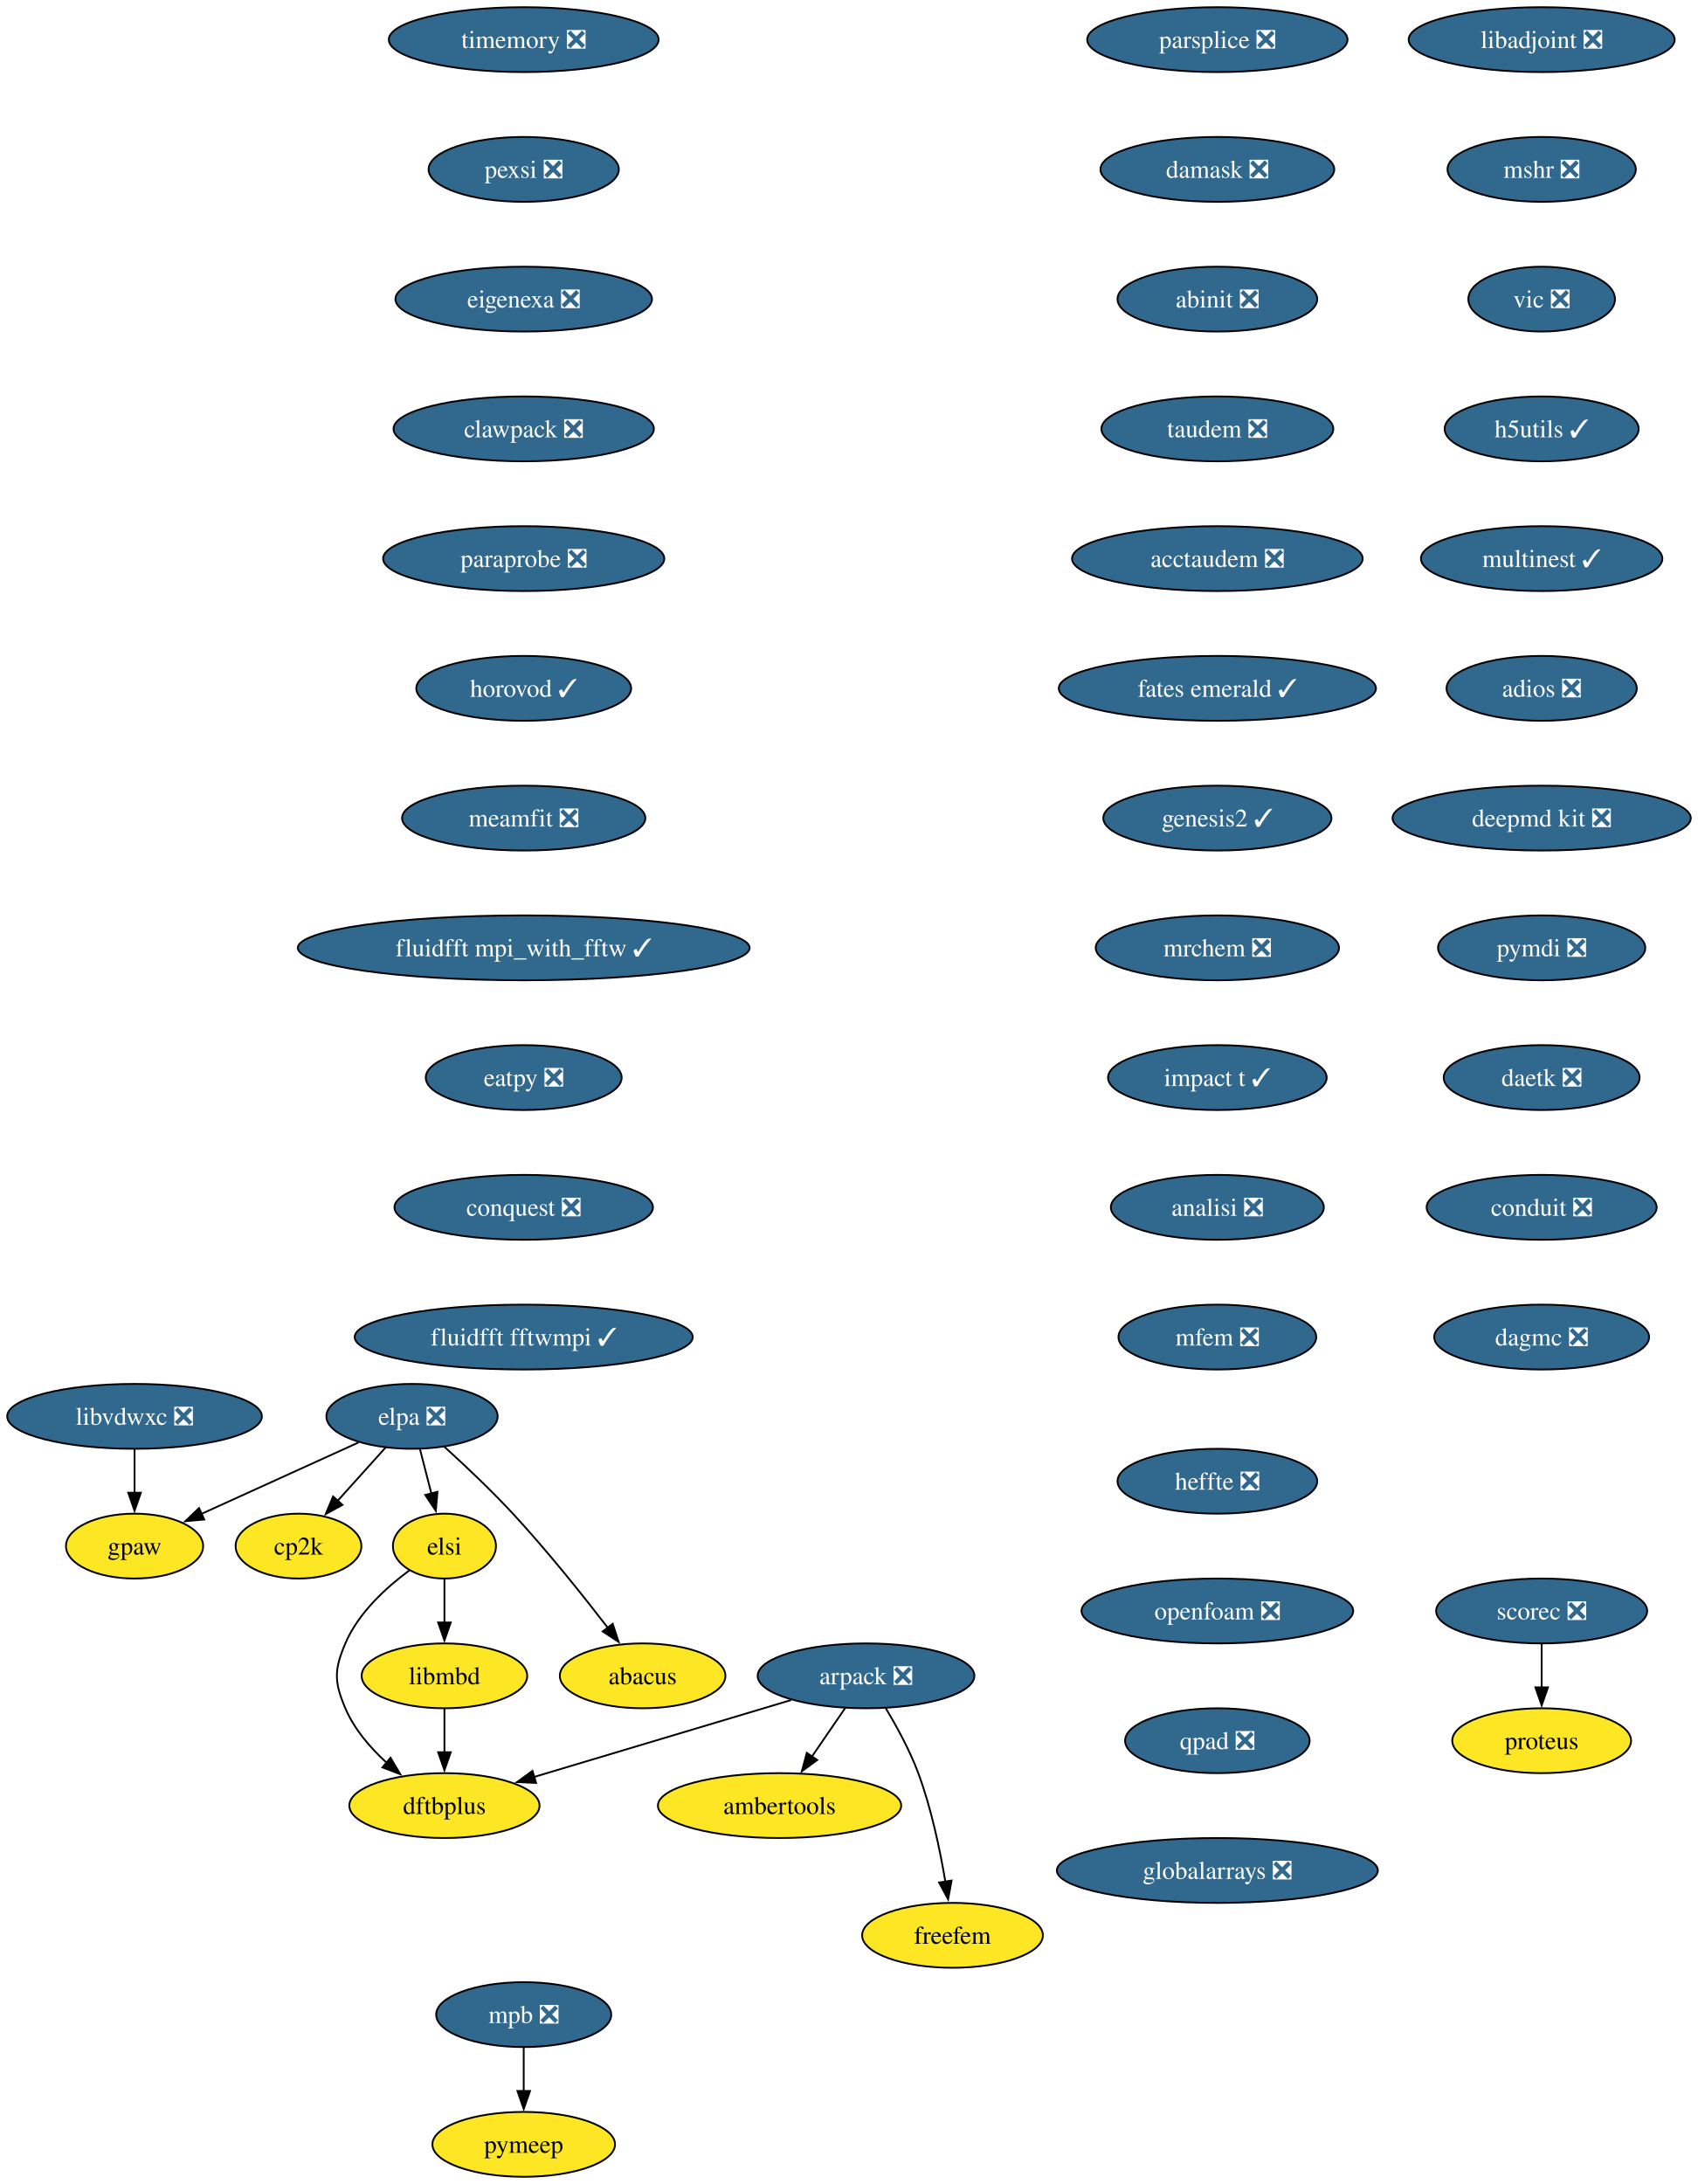
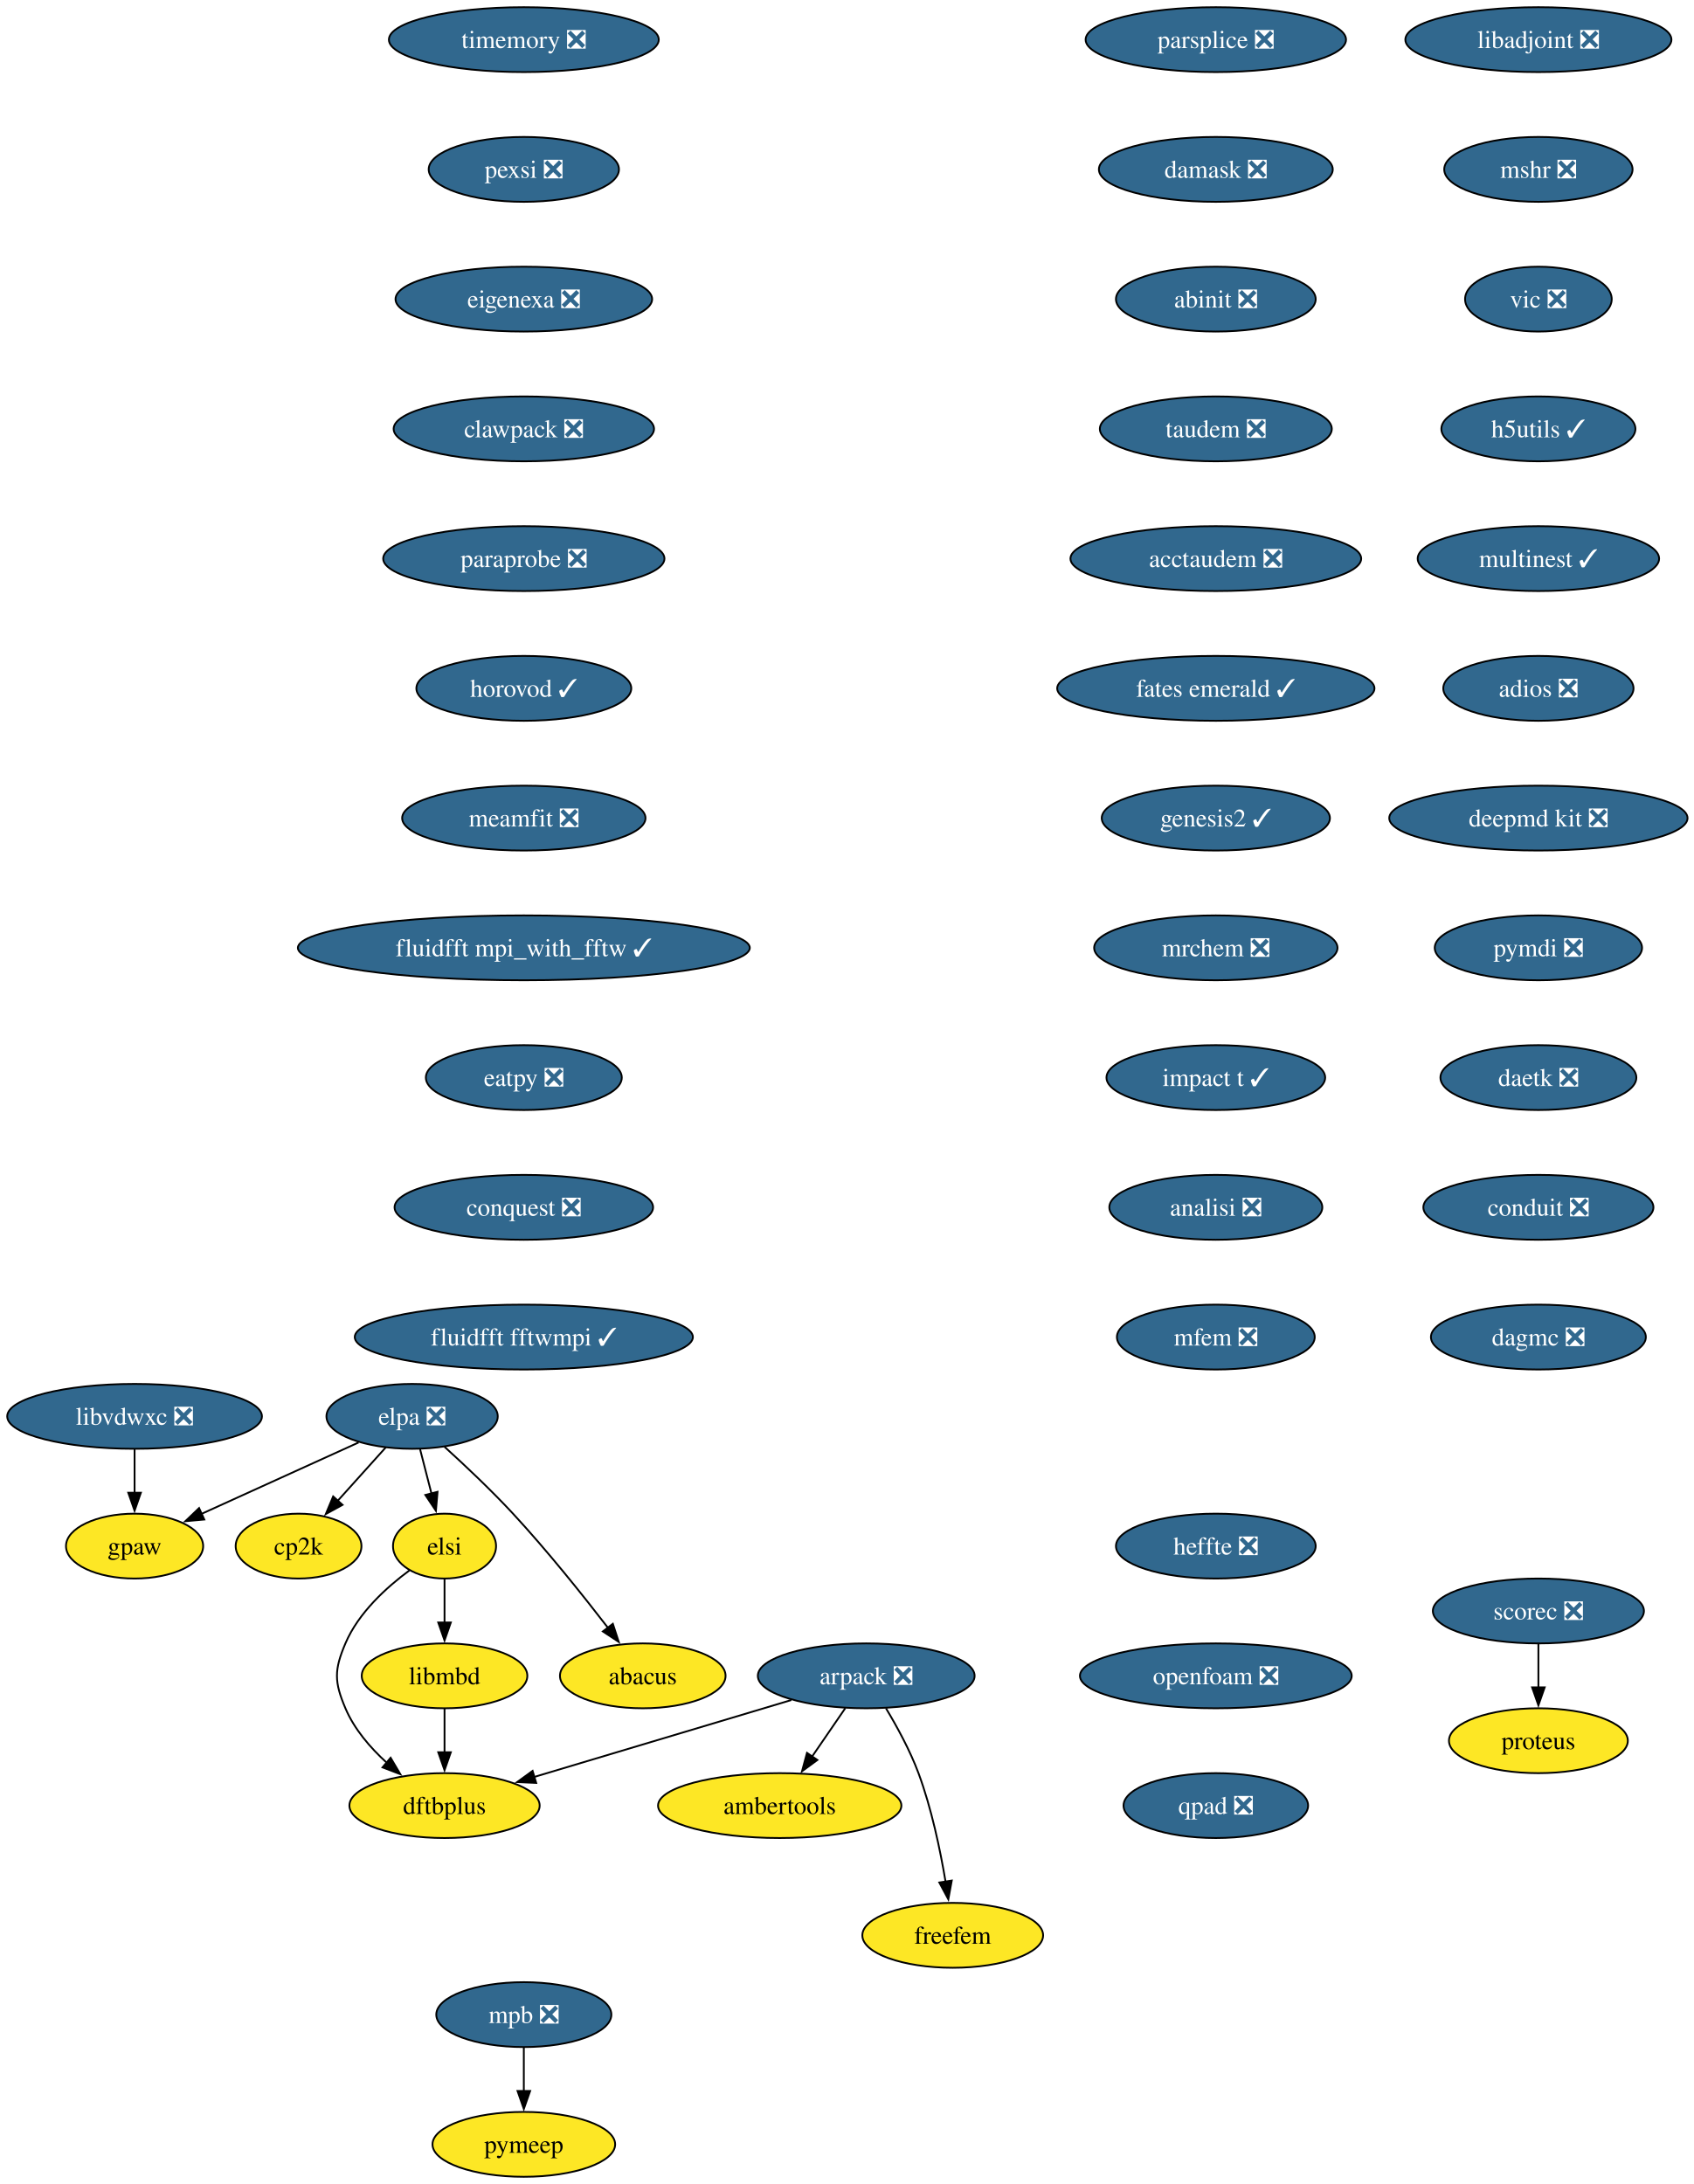
- <svg xmlns="http://www.w3.org/2000/svg" xmlns:xlink="http://www.w3.org/1999/xlink" width="942pt" height="1212pt" viewBox="0.00 0.00 942.00 1212.00">
+ <svg xmlns="http://www.w3.org/2000/svg" xmlns:xlink="http://www.w3.org/1999/xlink" width="940pt" height="1212pt" viewBox="0.00 0.00 940.00 1212.00">
  <g id="graph0" class="graph" transform="scale(1 1) rotate(0) translate(4 1208)">
-     <polygon fill="white" stroke="none" points="-4,4 -4,-1208 938.45,-1208 938.45,4 -4,4" />
+     <polygon fill="white" stroke="none" points="-4,4 -4,-1208 936.45,-1208 936.45,4 -4,4" />
    <g id="node1" class="node">
      <g id="a_node1">
        <a xlink:href="https://github.com/conda-forge/arpack-feedstock/pull/56" xlink:title="arpack ❎">
          <ellipse fill="#31688e" stroke="black" cx="476.68" cy="-278" rx="60.15" ry="18" />
          <text xml:space="preserve" text-anchor="middle" x="476.68" y="-273.32" font-family="Times,serif" font-size="14.00" fill="white">arpack ❎</text>
        </a>
      </g>
    </g>
    <g id="node2" class="node">
      <g id="a_node2">
        <a xlink:href="https://github.com/conda-forge/ambertools-feedstock" xlink:title="ambertools">
          <ellipse fill="#fde725" stroke="black" cx="428.68" cy="-206" rx="67.52" ry="18" />
          <text xml:space="preserve" text-anchor="middle" x="428.68" y="-201.33" font-family="Times,serif" font-size="14.00">ambertools</text>
        </a>
      </g>
    </g>
    <g id="edge1" class="edge">
      <path fill="none" stroke="black" d="M465.06,-260.05C459.51,-251.97 452.76,-242.12 446.58,-233.11" />
      <polygon fill="black" stroke="black" points="449.59,-231.31 441.04,-225.04 443.81,-235.26 449.59,-231.31" />
    </g>
    <g id="node3" class="node">
      <g id="a_node3">
        <a xlink:href="https://github.com/conda-forge/dftbplus-feedstock" xlink:title="dftbplus">
          <ellipse fill="#fde725" stroke="black" cx="242.68" cy="-206" rx="52.79" ry="18" />
          <text xml:space="preserve" text-anchor="middle" x="242.68" y="-201.33" font-family="Times,serif" font-size="14.00">dftbplus</text>
        </a>
      </g>
    </g>
    <g id="edge2" class="edge">
      <path fill="none" stroke="black" d="M435.11,-264.57C395.21,-252.63 334.89,-234.59 292.44,-221.89" />
      <polygon fill="black" stroke="black" points="293.55,-218.57 282.97,-219.05 291.55,-225.27 293.55,-218.57" />
    </g>
    <g id="node4" class="node">
      <g id="a_node4">
        <a xlink:href="https://github.com/conda-forge/freefem-feedstock" xlink:title="freefem">
          <ellipse fill="#fde725" stroke="black" cx="524.68" cy="-134" rx="50.16" ry="18" />
          <text xml:space="preserve" text-anchor="middle" x="524.68" y="-129.32" font-family="Times,serif" font-size="14.00">freefem</text>
        </a>
      </g>
    </g>
    <g id="edge3" class="edge">
      <path fill="none" stroke="black" d="M487.67,-259.94C493.75,-249.84 501,-236.59 505.68,-224 512.91,-204.5 517.73,-181.53 520.7,-163.8" />
      <polygon fill="black" stroke="black" points="524.15,-164.4 522.24,-153.98 517.24,-163.32 524.15,-164.4" />
    </g>
    <g id="node5" class="node">
      <g id="a_node5">
        <a xlink:href="https://github.com/conda-forge/libadjoint-feedstock/pull/47" xlink:title="libadjoint ❎">
-           <ellipse fill="#31688e" stroke="black" cx="851.68" cy="-1186" rx="73.83" ry="18" />
-           <text xml:space="preserve" text-anchor="middle" x="851.68" y="-1181.33" font-family="Times,serif" font-size="14.00" fill="white">libadjoint ❎</text>
+           <ellipse fill="#31688e" stroke="black" cx="849.68" cy="-1186" rx="73.83" ry="18" />
+           <text xml:space="preserve" text-anchor="middle" x="849.68" y="-1181.33" font-family="Times,serif" font-size="14.00" fill="white">libadjoint ❎</text>
        </a>
      </g>
    </g>
    <g id="node6" class="node">
      <g id="a_node6">
        <a xlink:href="https://github.com/conda-forge/mshr-feedstock/pull/42" xlink:title="mshr ❎">
-           <ellipse fill="#31688e" stroke="black" cx="851.68" cy="-1114" rx="52.26" ry="18" />
-           <text xml:space="preserve" text-anchor="middle" x="851.68" y="-1109.33" font-family="Times,serif" font-size="14.00" fill="white">mshr ❎</text>
+           <ellipse fill="#31688e" stroke="black" cx="849.68" cy="-1114" rx="52.26" ry="18" />
+           <text xml:space="preserve" text-anchor="middle" x="849.68" y="-1109.33" font-family="Times,serif" font-size="14.00" fill="white">mshr ❎</text>
        </a>
      </g>
    </g>
    <g id="node7" class="node">
      <g id="a_node7">
        <a xlink:href="https://github.com/conda-forge/vic-feedstock/pull/27" xlink:title="vic ❎">
-           <ellipse fill="#31688e" stroke="black" cx="851.68" cy="-1042" rx="40.69" ry="18" />
-           <text xml:space="preserve" text-anchor="middle" x="851.68" y="-1037.33" font-family="Times,serif" font-size="14.00" fill="white">vic ❎</text>
+           <ellipse fill="#31688e" stroke="black" cx="849.68" cy="-1042" rx="40.69" ry="18" />
+           <text xml:space="preserve" text-anchor="middle" x="849.68" y="-1037.33" font-family="Times,serif" font-size="14.00" fill="white">vic ❎</text>
        </a>
      </g>
    </g>
    <g id="node8" class="node">
      <g id="a_node8">
        <a xlink:href="https://github.com/conda-forge/h5utils-feedstock/pull/43" xlink:title="h5utils ✓">
-           <ellipse fill="#31688e" stroke="black" cx="851.68" cy="-970" rx="53.84" ry="18" />
-           <text xml:space="preserve" text-anchor="middle" x="851.68" y="-965.33" font-family="Times,serif" font-size="14.00" fill="white">h5utils ✓</text>
+           <ellipse fill="#31688e" stroke="black" cx="849.68" cy="-970" rx="53.84" ry="18" />
+           <text xml:space="preserve" text-anchor="middle" x="849.68" y="-965.33" font-family="Times,serif" font-size="14.00" fill="white">h5utils ✓</text>
        </a>
      </g>
    </g>
    <g id="node9" class="node">
      <g id="a_node9">
        <a xlink:href="https://github.com/conda-forge/multinest-feedstock/pull/17" xlink:title="multinest ✓">
-           <ellipse fill="#31688e" stroke="black" cx="851.68" cy="-898" rx="66.99" ry="18" />
-           <text xml:space="preserve" text-anchor="middle" x="851.68" y="-893.33" font-family="Times,serif" font-size="14.00" fill="white">multinest ✓</text>
+           <ellipse fill="#31688e" stroke="black" cx="849.68" cy="-898" rx="66.99" ry="18" />
+           <text xml:space="preserve" text-anchor="middle" x="849.68" y="-893.33" font-family="Times,serif" font-size="14.00" fill="white">multinest ✓</text>
        </a>
      </g>
    </g>
    <g id="node12" class="node">
      <g id="a_node12">
        <a xlink:href="https://github.com/conda-forge/adios-feedstock/pull/40" xlink:title="adios ❎">
-           <ellipse fill="#31688e" stroke="black" cx="851.68" cy="-826" rx="52.79" ry="18" />
-           <text xml:space="preserve" text-anchor="middle" x="851.68" y="-821.33" font-family="Times,serif" font-size="14.00" fill="white">adios ❎</text>
+           <ellipse fill="#31688e" stroke="black" cx="849.68" cy="-826" rx="52.79" ry="18" />
+           <text xml:space="preserve" text-anchor="middle" x="849.68" y="-821.33" font-family="Times,serif" font-size="14.00" fill="white">adios ❎</text>
        </a>
      </g>
    </g>
    <g id="node10" class="node">
      <g id="a_node10">
        <a xlink:href="https://github.com/conda-forge/mpb-feedstock/pull/52" xlink:title="mpb ❎">
          <ellipse fill="#31688e" stroke="black" cx="286.68" cy="-90" rx="48.58" ry="18" />
          <text xml:space="preserve" text-anchor="middle" x="286.68" y="-85.33" font-family="Times,serif" font-size="14.00" fill="white">mpb ❎</text>
        </a>
      </g>
    </g>
    <g id="node11" class="node">
      <g id="a_node11">
        <a xlink:href="https://github.com/conda-forge/pymeep-feedstock" xlink:title="pymeep">
          <ellipse fill="#fde725" stroke="black" cx="286.68" cy="-18" rx="50.68" ry="18" />
          <text xml:space="preserve" text-anchor="middle" x="286.68" y="-13.32" font-family="Times,serif" font-size="14.00">pymeep</text>
        </a>
      </g>
    </g>
    <g id="edge8" class="edge">
      <path fill="none" stroke="black" d="M286.68,-71.7C286.68,-64.41 286.68,-55.73 286.68,-47.54" />
      <polygon fill="black" stroke="black" points="290.18,-47.62 286.68,-37.62 283.18,-47.62 290.18,-47.62" />
    </g>
    <g id="node13" class="node">
      <g id="a_node13">
        <a xlink:href="https://github.com/conda-forge/deepmd-kit-feedstock/pull/133" xlink:title="deepmd kit ❎">
-           <ellipse fill="#31688e" stroke="black" cx="851.68" cy="-754" rx="82.77" ry="18" />
-           <text xml:space="preserve" text-anchor="middle" x="851.68" y="-749.33" font-family="Times,serif" font-size="14.00" fill="white">deepmd kit ❎</text>
+           <ellipse fill="#31688e" stroke="black" cx="849.68" cy="-754" rx="82.77" ry="18" />
+           <text xml:space="preserve" text-anchor="middle" x="849.68" y="-749.33" font-family="Times,serif" font-size="14.00" fill="white">deepmd kit ❎</text>
        </a>
      </g>
    </g>
    <g id="node16" class="node">
      <g id="a_node16">
        <a xlink:href="https://github.com/conda-forge/pymdi-feedstock/pull/93" xlink:title="pymdi ❎">
-           <ellipse fill="#31688e" stroke="black" cx="851.68" cy="-682" rx="57.52" ry="18" />
-           <text xml:space="preserve" text-anchor="middle" x="851.68" y="-677.33" font-family="Times,serif" font-size="14.00" fill="white">pymdi ❎</text>
+           <ellipse fill="#31688e" stroke="black" cx="849.68" cy="-682" rx="57.52" ry="18" />
+           <text xml:space="preserve" text-anchor="middle" x="849.68" y="-677.33" font-family="Times,serif" font-size="14.00" fill="white">pymdi ❎</text>
        </a>
      </g>
    </g>
    <g id="node14" class="node">
      <g id="a_node14">
        <a xlink:href="https://github.com/conda-forge/gpaw-feedstock" xlink:title="gpaw">
          <ellipse fill="#fde725" stroke="black" cx="70.68" cy="-350" rx="38.06" ry="18" />
          <text xml:space="preserve" text-anchor="middle" x="70.68" y="-345.32" font-family="Times,serif" font-size="14.00">gpaw</text>
        </a>
      </g>
    </g>
    <g id="node15" class="node">
      <g id="a_node15">
        <a xlink:href="https://github.com/conda-forge/cp2k-feedstock" xlink:title="cp2k">
          <ellipse fill="#fde725" stroke="black" cx="161.68" cy="-350" rx="34.9" ry="18" />
          <text xml:space="preserve" text-anchor="middle" x="161.68" y="-345.32" font-family="Times,serif" font-size="14.00">cp2k</text>
        </a>
      </g>
    </g>
    <g id="node17" class="node">
      <g id="a_node17">
        <a xlink:href="https://github.com/conda-forge/daetk-feedstock/pull/22" xlink:title="daetk ❎">
-           <ellipse fill="#31688e" stroke="black" cx="851.68" cy="-610" rx="54.36" ry="18" />
-           <text xml:space="preserve" text-anchor="middle" x="851.68" y="-605.33" font-family="Times,serif" font-size="14.00" fill="white">daetk ❎</text>
+           <ellipse fill="#31688e" stroke="black" cx="849.68" cy="-610" rx="54.36" ry="18" />
+           <text xml:space="preserve" text-anchor="middle" x="849.68" y="-605.33" font-family="Times,serif" font-size="14.00" fill="white">daetk ❎</text>
        </a>
      </g>
    </g>
    <g id="node20" class="node">
      <g id="a_node20">
        <a xlink:href="https://github.com/conda-forge/conduit-feedstock/pull/58" xlink:title="conduit ❎">
-           <ellipse fill="#31688e" stroke="black" cx="851.68" cy="-538" rx="63.84" ry="18" />
-           <text xml:space="preserve" text-anchor="middle" x="851.68" y="-533.33" font-family="Times,serif" font-size="14.00" fill="white">conduit ❎</text>
+           <ellipse fill="#31688e" stroke="black" cx="849.68" cy="-538" rx="63.84" ry="18" />
+           <text xml:space="preserve" text-anchor="middle" x="849.68" y="-533.33" font-family="Times,serif" font-size="14.00" fill="white">conduit ❎</text>
        </a>
      </g>
    </g>
    <g id="node18" class="node">
      <g id="a_node18">
        <a xlink:href="https://github.com/conda-forge/scorec-feedstock/pull/25" xlink:title="scorec ❎">
-           <ellipse fill="#31688e" stroke="black" cx="851.68" cy="-314" rx="58.57" ry="18" />
-           <text xml:space="preserve" text-anchor="middle" x="851.68" y="-309.32" font-family="Times,serif" font-size="14.00" fill="white">scorec ❎</text>
+           <ellipse fill="#31688e" stroke="black" cx="849.68" cy="-314" rx="58.57" ry="18" />
+           <text xml:space="preserve" text-anchor="middle" x="849.68" y="-309.32" font-family="Times,serif" font-size="14.00" fill="white">scorec ❎</text>
        </a>
      </g>
    </g>
    <g id="node19" class="node">
      <g id="a_node19">
        <a xlink:href="https://github.com/conda-forge/proteus-feedstock" xlink:title="proteus">
-           <ellipse fill="#fde725" stroke="black" cx="851.68" cy="-242" rx="49.63" ry="18" />
-           <text xml:space="preserve" text-anchor="middle" x="851.68" y="-237.32" font-family="Times,serif" font-size="14.00">proteus</text>
+           <ellipse fill="#fde725" stroke="black" cx="849.68" cy="-242" rx="49.63" ry="18" />
+           <text xml:space="preserve" text-anchor="middle" x="849.68" y="-237.32" font-family="Times,serif" font-size="14.00">proteus</text>
        </a>
      </g>
    </g>
    <g id="edge13" class="edge">
-       <path fill="none" stroke="black" d="M851.68,-295.7C851.68,-288.41 851.68,-279.73 851.68,-271.54" />
-       <polygon fill="black" stroke="black" points="855.18,-271.62 851.68,-261.62 848.18,-271.62 855.18,-271.62" />
+       <path fill="none" stroke="black" d="M849.68,-295.7C849.68,-288.41 849.68,-279.73 849.68,-271.54" />
+       <polygon fill="black" stroke="black" points="853.18,-271.62 849.68,-261.62 846.18,-271.62 853.18,-271.62" />
    </g>
    <g id="node21" class="node">
      <g id="a_node21">
        <a xlink:href="https://github.com/conda-forge/dagmc-feedstock/pull/43" xlink:title="dagmc ❎">
-           <ellipse fill="#31688e" stroke="black" cx="851.68" cy="-466" rx="59.63" ry="18" />
-           <text xml:space="preserve" text-anchor="middle" x="851.68" y="-461.32" font-family="Times,serif" font-size="14.00" fill="white">dagmc ❎</text>
+           <ellipse fill="#31688e" stroke="black" cx="849.68" cy="-466" rx="59.63" ry="18" />
+           <text xml:space="preserve" text-anchor="middle" x="849.68" y="-461.32" font-family="Times,serif" font-size="14.00" fill="white">dagmc ❎</text>
        </a>
      </g>
    </g>
    <g id="node22" class="node">
      <g id="a_node22">
        <a xlink:href="https://github.com/conda-forge/parsplice-feedstock/pull/16" xlink:title="parsplice ❎">
-           <ellipse fill="#31688e" stroke="black" cx="671.68" cy="-1186" rx="72.25" ry="18" />
-           <text xml:space="preserve" text-anchor="middle" x="671.68" y="-1181.33" font-family="Times,serif" font-size="14.00" fill="white">parsplice ❎</text>
+           <ellipse fill="#31688e" stroke="black" cx="670.68" cy="-1186" rx="72.25" ry="18" />
+           <text xml:space="preserve" text-anchor="middle" x="670.68" y="-1181.33" font-family="Times,serif" font-size="14.00" fill="white">parsplice ❎</text>
        </a>
      </g>
    </g>
    <g id="node23" class="node">
      <g id="a_node23">
        <a xlink:href="https://github.com/conda-forge/damask-feedstock/pull/189" xlink:title="damask ❎">
-           <ellipse fill="#31688e" stroke="black" cx="671.68" cy="-1114" rx="64.89" ry="18" />
-           <text xml:space="preserve" text-anchor="middle" x="671.68" y="-1109.33" font-family="Times,serif" font-size="14.00" fill="white">damask ❎</text>
+           <ellipse fill="#31688e" stroke="black" cx="670.68" cy="-1114" rx="64.89" ry="18" />
+           <text xml:space="preserve" text-anchor="middle" x="670.68" y="-1109.33" font-family="Times,serif" font-size="14.00" fill="white">damask ❎</text>
        </a>
      </g>
    </g>
    <g id="node24" class="node">
      <g id="a_node24">
        <a xlink:href="https://github.com/conda-forge/abinit-feedstock/pull/83" xlink:title="abinit ❎">
-           <ellipse fill="#31688e" stroke="black" cx="671.68" cy="-1042" rx="55.42" ry="18" />
-           <text xml:space="preserve" text-anchor="middle" x="671.68" y="-1037.33" font-family="Times,serif" font-size="14.00" fill="white">abinit ❎</text>
+           <ellipse fill="#31688e" stroke="black" cx="670.68" cy="-1042" rx="55.42" ry="18" />
+           <text xml:space="preserve" text-anchor="middle" x="670.68" y="-1037.33" font-family="Times,serif" font-size="14.00" fill="white">abinit ❎</text>
        </a>
      </g>
    </g>
    <g id="node25" class="node">
      <g id="a_node25">
        <a xlink:href="https://github.com/conda-forge/taudem-feedstock/pull/25" xlink:title="taudem ❎">
-           <ellipse fill="#31688e" stroke="black" cx="671.68" cy="-970" rx="64.36" ry="18" />
-           <text xml:space="preserve" text-anchor="middle" x="671.68" y="-965.33" font-family="Times,serif" font-size="14.00" fill="white">taudem ❎</text>
+           <ellipse fill="#31688e" stroke="black" cx="670.68" cy="-970" rx="64.36" ry="18" />
+           <text xml:space="preserve" text-anchor="middle" x="670.68" y="-965.33" font-family="Times,serif" font-size="14.00" fill="white">taudem ❎</text>
        </a>
      </g>
    </g>
    <g id="node27" class="node">
      <g id="a_node27">
        <a xlink:href="https://github.com/conda-forge/acctaudem-feedstock/pull/19" xlink:title="acctaudem ❎">
-           <ellipse fill="#31688e" stroke="black" cx="671.68" cy="-898" rx="80.67" ry="18" />
-           <text xml:space="preserve" text-anchor="middle" x="671.68" y="-893.33" font-family="Times,serif" font-size="14.00" fill="white">acctaudem ❎</text>
+           <ellipse fill="#31688e" stroke="black" cx="670.68" cy="-898" rx="80.67" ry="18" />
+           <text xml:space="preserve" text-anchor="middle" x="670.68" y="-893.33" font-family="Times,serif" font-size="14.00" fill="white">acctaudem ❎</text>
        </a>
      </g>
    </g>
    <g id="node26" class="node">
      <g id="a_node26">
        <a xlink:href="https://github.com/conda-forge/libmbd-feedstock" xlink:title="libmbd">
          <ellipse fill="#fde725" stroke="black" cx="242.68" cy="-278" rx="45.95" ry="18" />
          <text xml:space="preserve" text-anchor="middle" x="242.68" y="-273.32" font-family="Times,serif" font-size="14.00">libmbd</text>
        </a>
      </g>
    </g>
    <g id="edge19" class="edge">
      <path fill="none" stroke="black" d="M242.68,-259.7C242.68,-252.41 242.68,-243.73 242.68,-235.54" />
      <polygon fill="black" stroke="black" points="246.18,-235.62 242.68,-225.62 239.18,-235.62 246.18,-235.62" />
    </g>
    <g id="node28" class="node">
      <g id="a_node28">
        <a xlink:href="https://github.com/conda-forge/fates-emerald-feedstock/pull/25" xlink:title="fates emerald ✓">
-           <ellipse fill="#31688e" stroke="black" cx="671.68" cy="-826" rx="88.04" ry="18" />
-           <text xml:space="preserve" text-anchor="middle" x="671.68" y="-821.33" font-family="Times,serif" font-size="14.00" fill="white">fates emerald ✓</text>
+           <ellipse fill="#31688e" stroke="black" cx="670.68" cy="-826" rx="88.04" ry="18" />
+           <text xml:space="preserve" text-anchor="middle" x="670.68" y="-821.33" font-family="Times,serif" font-size="14.00" fill="white">fates emerald ✓</text>
        </a>
      </g>
    </g>
    <g id="node29" class="node">
      <g id="a_node29">
        <a xlink:href="https://github.com/conda-forge/genesis2-feedstock/pull/14" xlink:title="genesis2 ✓">
-           <ellipse fill="#31688e" stroke="black" cx="671.68" cy="-754" rx="63.31" ry="18" />
-           <text xml:space="preserve" text-anchor="middle" x="671.68" y="-749.33" font-family="Times,serif" font-size="14.00" fill="white">genesis2 ✓</text>
+           <ellipse fill="#31688e" stroke="black" cx="670.68" cy="-754" rx="63.31" ry="18" />
+           <text xml:space="preserve" text-anchor="middle" x="670.68" y="-749.33" font-family="Times,serif" font-size="14.00" fill="white">genesis2 ✓</text>
        </a>
      </g>
    </g>
    <g id="node30" class="node">
      <g id="a_node30">
        <a xlink:href="https://github.com/conda-forge/mrchem-feedstock/pull/30" xlink:title="mrchem ❎">
-           <ellipse fill="#31688e" stroke="black" cx="671.68" cy="-682" rx="67.52" ry="18" />
-           <text xml:space="preserve" text-anchor="middle" x="671.68" y="-677.33" font-family="Times,serif" font-size="14.00" fill="white">mrchem ❎</text>
+           <ellipse fill="#31688e" stroke="black" cx="670.68" cy="-682" rx="67.52" ry="18" />
+           <text xml:space="preserve" text-anchor="middle" x="670.68" y="-677.33" font-family="Times,serif" font-size="14.00" fill="white">mrchem ❎</text>
        </a>
      </g>
    </g>
    <g id="node31" class="node">
      <g id="a_node31">
        <a xlink:href="https://github.com/conda-forge/impact-t-feedstock/pull/31" xlink:title="impact t ✓">
-           <ellipse fill="#31688e" stroke="black" cx="671.68" cy="-610" rx="60.68" ry="18" />
-           <text xml:space="preserve" text-anchor="middle" x="671.68" y="-605.33" font-family="Times,serif" font-size="14.00" fill="white">impact t ✓</text>
+           <ellipse fill="#31688e" stroke="black" cx="670.68" cy="-610" rx="60.68" ry="18" />
+           <text xml:space="preserve" text-anchor="middle" x="670.68" y="-605.33" font-family="Times,serif" font-size="14.00" fill="white">impact t ✓</text>
        </a>
      </g>
    </g>
    <g id="node32" class="node">
      <g id="a_node32">
        <a xlink:href="https://github.com/conda-forge/analisi-feedstock/pull/39" xlink:title="analisi ❎">
-           <ellipse fill="#31688e" stroke="black" cx="671.68" cy="-538" rx="59.1" ry="18" />
-           <text xml:space="preserve" text-anchor="middle" x="671.68" y="-533.33" font-family="Times,serif" font-size="14.00" fill="white">analisi ❎</text>
+           <ellipse fill="#31688e" stroke="black" cx="670.68" cy="-538" rx="59.1" ry="18" />
+           <text xml:space="preserve" text-anchor="middle" x="670.68" y="-533.33" font-family="Times,serif" font-size="14.00" fill="white">analisi ❎</text>
        </a>
      </g>
    </g>
    <g id="node33" class="node">
      <g id="a_node33">
        <a xlink:href="https://github.com/conda-forge/mfem-feedstock/pull/18" xlink:title="mfem ❎">
-           <ellipse fill="#31688e" stroke="black" cx="671.68" cy="-466" rx="54.89" ry="18" />
-           <text xml:space="preserve" text-anchor="middle" x="671.68" y="-461.32" font-family="Times,serif" font-size="14.00" fill="white">mfem ❎</text>
+           <ellipse fill="#31688e" stroke="black" cx="670.68" cy="-466" rx="54.89" ry="18" />
+           <text xml:space="preserve" text-anchor="middle" x="670.68" y="-461.32" font-family="Times,serif" font-size="14.00" fill="white">mfem ❎</text>
        </a>
      </g>
    </g>
    <g id="node34" class="node">
      <g id="a_node34">
        <a xlink:href="https://github.com/conda-forge/timemory-feedstock/pull/25" xlink:title="timemory ❎">
          <ellipse fill="#31688e" stroke="black" cx="286.68" cy="-1186" rx="74.88" ry="18" />
          <text xml:space="preserve" text-anchor="middle" x="286.68" y="-1181.33" font-family="Times,serif" font-size="14.00" fill="white">timemory ❎</text>
        </a>
      </g>
    </g>
    <g id="node35" class="node">
      <g id="a_node35">
        <a xlink:href="https://github.com/conda-forge/pexsi-feedstock/pull/12" xlink:title="pexsi ❎">
          <ellipse fill="#31688e" stroke="black" cx="286.68" cy="-1114" rx="52.79" ry="18" />
          <text xml:space="preserve" text-anchor="middle" x="286.68" y="-1109.33" font-family="Times,serif" font-size="14.00" fill="white">pexsi ❎</text>
        </a>
      </g>
    </g>
    <g id="node39" class="node">
      <g id="a_node39">
        <a xlink:href="https://github.com/conda-forge/eigenexa-feedstock/pull/4" xlink:title="eigenexa ❎">
          <ellipse fill="#31688e" stroke="black" cx="286.68" cy="-1042" rx="71.2" ry="18" />
          <text xml:space="preserve" text-anchor="middle" x="286.68" y="-1037.33" font-family="Times,serif" font-size="14.00" fill="white">eigenexa ❎</text>
        </a>
      </g>
    </g>
    <g id="node36" class="node">
      <g id="a_node36">
        <a xlink:href="https://github.com/conda-forge/elpa-feedstock/pull/41" xlink:title="elpa ❎">
          <ellipse fill="#31688e" stroke="black" cx="224.68" cy="-422" rx="47.53" ry="18" />
          <text xml:space="preserve" text-anchor="middle" x="224.68" y="-417.32" font-family="Times,serif" font-size="14.00" fill="white">elpa ❎</text>
        </a>
      </g>
    </g>
    <g id="edge28" class="edge">
      <path fill="none" stroke="black" d="M194.98,-407.5C170.06,-396.17 134.34,-379.94 107.58,-367.78" />
      <polygon fill="black" stroke="black" points="109.37,-364.75 98.82,-363.79 106.48,-371.12 109.37,-364.75" />
    </g>
    <g id="edge29" class="edge">
      <path fill="none" stroke="black" d="M210.06,-404.76C202.16,-395.98 192.24,-384.96 183.45,-375.19" />
      <polygon fill="black" stroke="black" points="186.08,-372.88 176.79,-367.79 180.88,-377.57 186.08,-372.88" />
    </g>
    <g id="node37" class="node">
      <g id="a_node37">
        <a xlink:href="https://github.com/conda-forge/elsi-feedstock" xlink:title="elsi">
          <ellipse fill="#fde725" stroke="black" cx="242.68" cy="-350" rx="28.59" ry="18" />
          <text xml:space="preserve" text-anchor="middle" x="242.68" y="-345.32" font-family="Times,serif" font-size="14.00">elsi</text>
        </a>
      </g>
    </g>
    <g id="edge30" class="edge">
      <path fill="none" stroke="black" d="M229.12,-403.7C231.02,-396.32 233.28,-387.52 235.41,-379.25" />
      <polygon fill="black" stroke="black" points="238.8,-380.13 237.9,-369.57 232.02,-378.38 238.8,-380.13" />
    </g>
    <g id="node38" class="node">
      <g id="a_node38">
        <a xlink:href="https://github.com/conda-forge/abacus-feedstock" xlink:title="abacus">
          <ellipse fill="#fde725" stroke="black" cx="352.68" cy="-278" rx="45.95" ry="18" />
          <text xml:space="preserve" text-anchor="middle" x="352.68" y="-273.32" font-family="Times,serif" font-size="14.00">abacus</text>
        </a>
      </g>
    </g>
    <g id="edge31" class="edge">
      <path fill="none" stroke="black" d="M242.66,-405.1C253.94,-394.86 268.58,-381.07 280.68,-368 299.64,-347.5 319.48,-322.69 333.51,-304.48" />
      <polygon fill="black" stroke="black" points="336.08,-306.89 339.37,-296.82 330.52,-302.64 336.08,-306.89" />
    </g>
    <g id="edge32" class="edge">
      <path fill="none" stroke="black" d="M223.23,-336.54C210.48,-327.13 194.89,-312.96 187.68,-296 181.42,-281.28 181.42,-274.72 187.68,-260 192.59,-248.44 201.4,-238.18 210.54,-229.84" />
      <polygon fill="black" stroke="black" points="212.76,-232.55 218.15,-223.42 208.25,-227.2 212.76,-232.55" />
    </g>
    <g id="edge33" class="edge">
      <path fill="none" stroke="black" d="M242.68,-331.7C242.68,-324.41 242.68,-315.73 242.68,-307.54" />
      <polygon fill="black" stroke="black" points="246.18,-307.62 242.68,-297.62 239.18,-307.62 246.18,-307.62" />
    </g>
    <g id="node40" class="node">
      <g id="a_node40">
        <a xlink:href="https://github.com/conda-forge/clawpack-feedstock/pull/28" xlink:title="clawpack ❎">
          <ellipse fill="#31688e" stroke="black" cx="286.68" cy="-970" rx="72.25" ry="18" />
          <text xml:space="preserve" text-anchor="middle" x="286.68" y="-965.33" font-family="Times,serif" font-size="14.00" fill="white">clawpack ❎</text>
        </a>
      </g>
    </g>
    <g id="node42" class="node">
      <g id="a_node42">
        <a xlink:href="https://github.com/conda-forge/paraprobe-feedstock/pull/25" xlink:title="paraprobe ❎">
          <ellipse fill="#31688e" stroke="black" cx="286.68" cy="-898" rx="78.04" ry="18" />
          <text xml:space="preserve" text-anchor="middle" x="286.68" y="-893.33" font-family="Times,serif" font-size="14.00" fill="white">paraprobe ❎</text>
        </a>
      </g>
    </g>
    <g id="node41" class="node">
      <g id="a_node41">
        <a xlink:href="https://github.com/conda-forge/libvdwxc-feedstock/pull/15" xlink:title="libvdwxc ❎">
          <ellipse fill="#31688e" stroke="black" cx="70.68" cy="-422" rx="70.68" ry="18" />
          <text xml:space="preserve" text-anchor="middle" x="70.68" y="-417.32" font-family="Times,serif" font-size="14.00" fill="white">libvdwxc ❎</text>
        </a>
      </g>
    </g>
    <g id="edge36" class="edge">
      <path fill="none" stroke="black" d="M70.68,-403.7C70.68,-396.41 70.68,-387.73 70.68,-379.54" />
      <polygon fill="black" stroke="black" points="74.18,-379.62 70.68,-369.62 67.18,-379.62 74.18,-379.62" />
    </g>
    <g id="node43" class="node">
      <g id="a_node43">
        <a xlink:href="https://github.com/conda-forge/horovod-feedstock/pull/46" xlink:title="horovod ✓">
          <ellipse fill="#31688e" stroke="black" cx="286.68" cy="-826" rx="59.63" ry="18" />
          <text xml:space="preserve" text-anchor="middle" x="286.68" y="-821.33" font-family="Times,serif" font-size="14.00" fill="white">horovod ✓</text>
        </a>
      </g>
    </g>
    <g id="node44" class="node">
      <g id="a_node44">
        <a xlink:href="https://github.com/conda-forge/meamfit-feedstock/pull/1" xlink:title="meamfit ❎">
          <ellipse fill="#31688e" stroke="black" cx="286.68" cy="-754" rx="67.52" ry="18" />
          <text xml:space="preserve" text-anchor="middle" x="286.68" y="-749.33" font-family="Times,serif" font-size="14.00" fill="white">meamfit ❎</text>
        </a>
      </g>
    </g>
    <g id="node45" class="node">
      <g id="a_node45">
        <a xlink:href="https://github.com/conda-forge/fluidfft-mpi_with_fftw-feedstock/pull/8" xlink:title="fluidfft mpi_with_fftw ✓">
          <ellipse fill="#31688e" stroke="black" cx="286.68" cy="-682" rx="125.39" ry="18" />
          <text xml:space="preserve" text-anchor="middle" x="286.68" y="-677.33" font-family="Times,serif" font-size="14.00" fill="white">fluidfft mpi_with_fftw ✓</text>
        </a>
      </g>
    </g>
    <g id="node46" class="node">
      <g id="a_node46">
        <a xlink:href="https://github.com/conda-forge/eatpy-feedstock/pull/10" xlink:title="eatpy ❎">
          <ellipse fill="#31688e" stroke="black" cx="286.68" cy="-610" rx="54.36" ry="18" />
          <text xml:space="preserve" text-anchor="middle" x="286.68" y="-605.33" font-family="Times,serif" font-size="14.00" fill="white">eatpy ❎</text>
        </a>
      </g>
    </g>
    <g id="node47" class="node">
      <g id="a_node47">
        <a xlink:href="https://github.com/conda-forge/conquest-feedstock/pull/7" xlink:title="conquest ❎">
          <ellipse fill="#31688e" stroke="black" cx="286.68" cy="-538" rx="71.73" ry="18" />
          <text xml:space="preserve" text-anchor="middle" x="286.68" y="-533.33" font-family="Times,serif" font-size="14.00" fill="white">conquest ❎</text>
        </a>
      </g>
    </g>
    <g id="node48" class="node">
      <g id="a_node48">
        <a xlink:href="https://github.com/conda-forge/fluidfft-fftwmpi-feedstock/pull/10" xlink:title="fluidfft fftwmpi ✓">
          <ellipse fill="#31688e" stroke="black" cx="286.68" cy="-466" rx="93.82" ry="18" />
          <text xml:space="preserve" text-anchor="middle" x="286.68" y="-461.32" font-family="Times,serif" font-size="14.00" fill="white">fluidfft fftwmpi ✓</text>
        </a>
      </g>
    </g>
    <g id="node49" class="node">
      <g id="a_node49">
        <a xlink:href="https://github.com/conda-forge/heffte-feedstock/pull/11" xlink:title="heffte ❎">
-           <ellipse fill="#31688e" stroke="black" cx="671.68" cy="-386" rx="55.42" ry="18" />
-           <text xml:space="preserve" text-anchor="middle" x="671.68" y="-381.32" font-family="Times,serif" font-size="14.00" fill="white">heffte ❎</text>
+           <ellipse fill="#31688e" stroke="black" cx="670.68" cy="-350" rx="55.42" ry="18" />
+           <text xml:space="preserve" text-anchor="middle" x="670.68" y="-345.32" font-family="Times,serif" font-size="14.00" fill="white">heffte ❎</text>
        </a>
      </g>
    </g>
    <g id="node50" class="node">
      <g id="a_node50">
        <a xlink:href="https://github.com/conda-forge/openfoam-feedstock/pull/6" xlink:title="openfoam ❎">
-           <ellipse fill="#31688e" stroke="black" cx="671.68" cy="-314" rx="75.41" ry="18" />
-           <text xml:space="preserve" text-anchor="middle" x="671.68" y="-309.32" font-family="Times,serif" font-size="14.00" fill="white">openfoam ❎</text>
+           <ellipse fill="#31688e" stroke="black" cx="670.68" cy="-278" rx="75.41" ry="18" />
+           <text xml:space="preserve" text-anchor="middle" x="670.68" y="-273.32" font-family="Times,serif" font-size="14.00" fill="white">openfoam ❎</text>
        </a>
      </g>
    </g>
    <g id="node51" class="node">
      <g id="a_node51">
        <a xlink:href="https://github.com/conda-forge/qpad-feedstock/pull/5" xlink:title="qpad ❎">
-           <ellipse fill="#31688e" stroke="black" cx="671.68" cy="-242" rx="51.21" ry="18" />
-           <text xml:space="preserve" text-anchor="middle" x="671.68" y="-237.32" font-family="Times,serif" font-size="14.00" fill="white">qpad ❎</text>
-         </a>
-       </g>
-     </g>
-     <g id="node52" class="node">
-       <g id="a_node52">
-         <a xlink:href="https://github.com/conda-forge/globalarrays-feedstock/pull/2" xlink:title="globalarrays ❎">
-           <ellipse fill="#31688e" stroke="black" cx="671.68" cy="-170" rx="89.09" ry="18" />
-           <text xml:space="preserve" text-anchor="middle" x="671.68" y="-165.32" font-family="Times,serif" font-size="14.00" fill="white">globalarrays ❎</text>
+           <ellipse fill="#31688e" stroke="black" cx="670.68" cy="-206" rx="51.21" ry="18" />
+           <text xml:space="preserve" text-anchor="middle" x="670.68" y="-201.32" font-family="Times,serif" font-size="14.00" fill="white">qpad ❎</text>
        </a>
      </g>
    </g>
  </g>
</svg>
